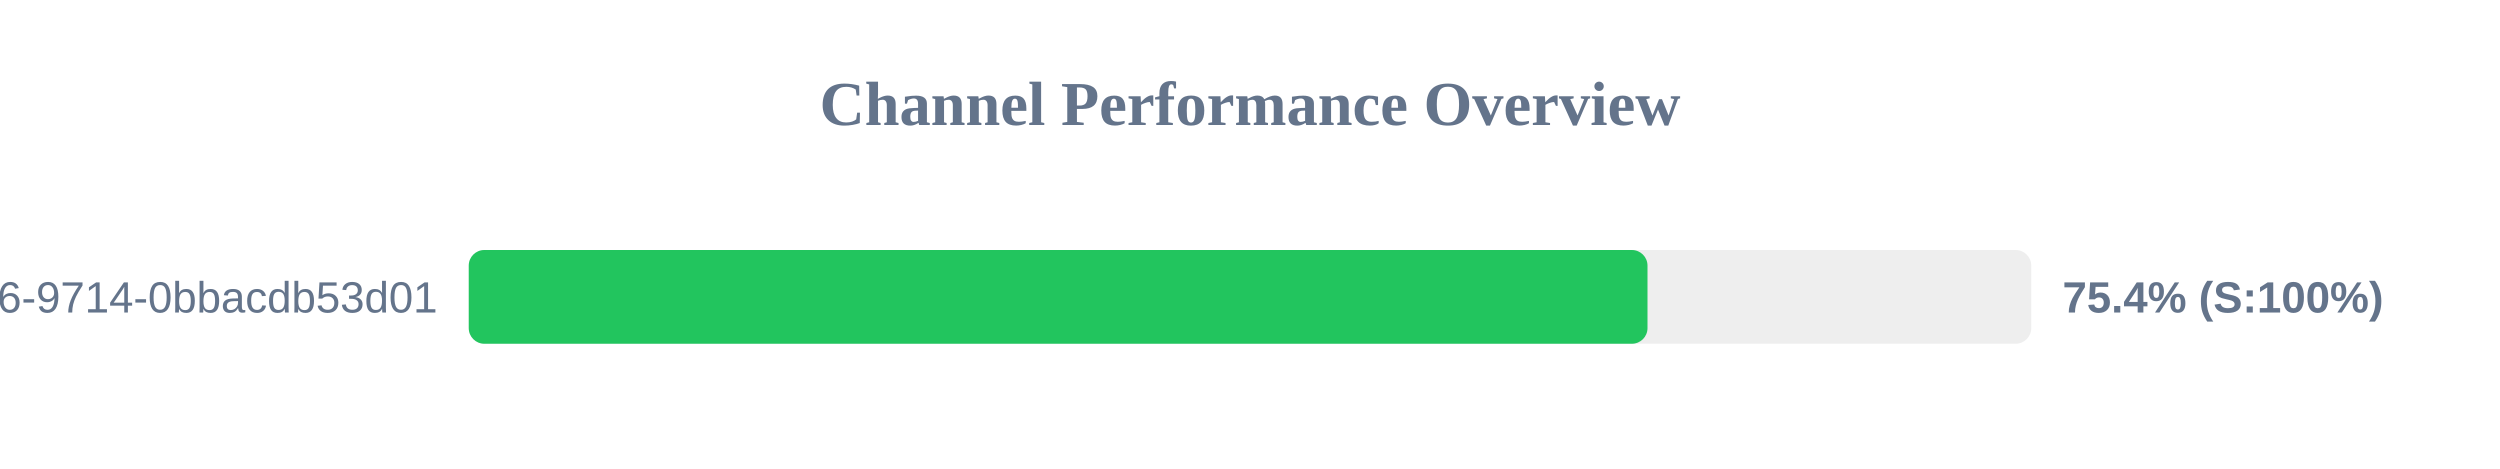
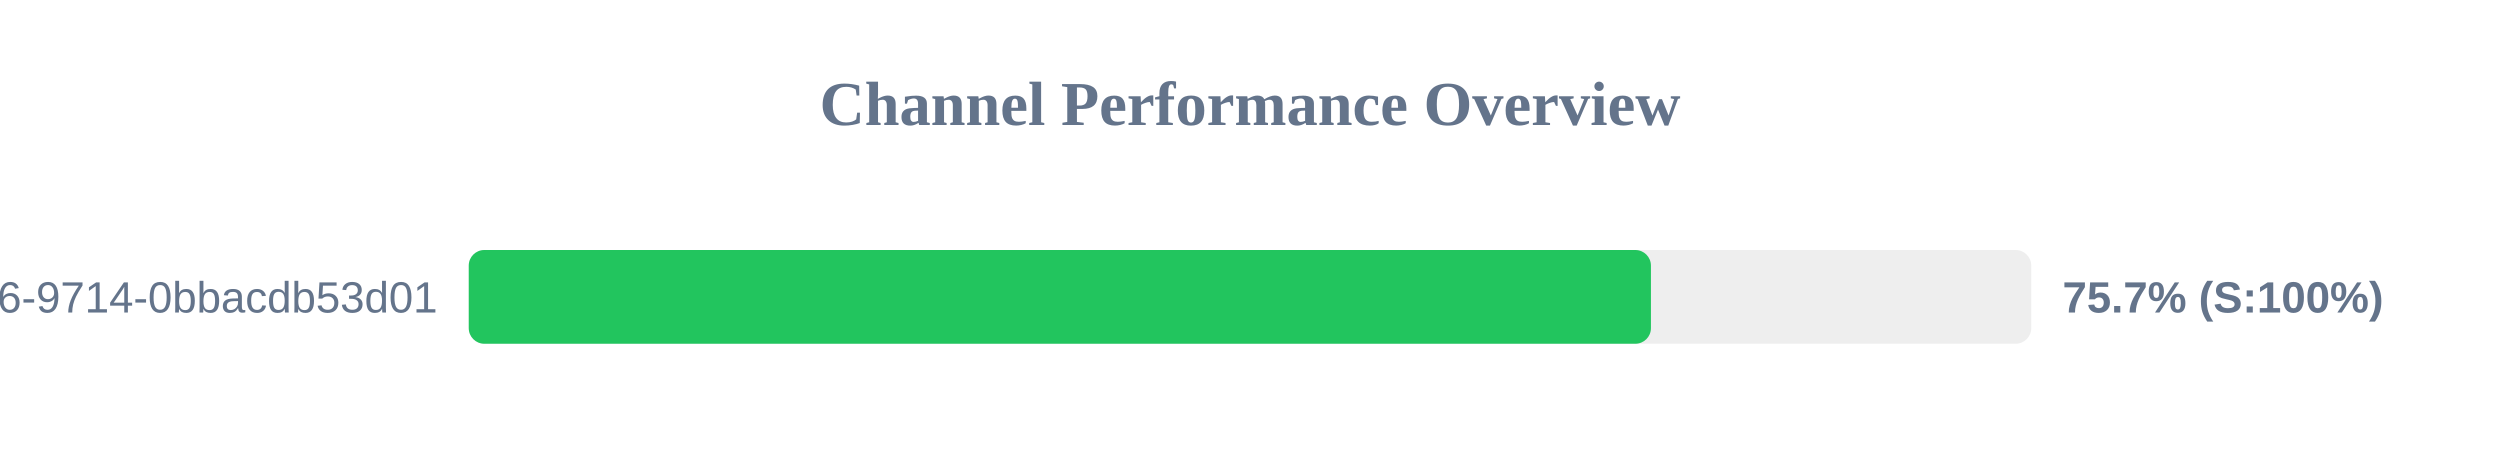
<svg xmlns="http://www.w3.org/2000/svg" width="800" height="150" version="1.1">
  <style>
        .row { font: 14px Arial; fill: #64748b; }
        .score { font: bold 14px Arial; fill: #64748b; }
    </style>
  <text x="400" y="40" text-anchor="middle" font-size="20px" font-weight="bold" fill="#64748b">Channel Performance Overview</text>
  <rect x="150" y="80" width="500" height="30" fill="#eee" rx="5" />
-   <rect x="150" y="80" width="377.2" height="30" fill="#22c55e" rx="5" />
+   <rect x="150" y="80" width="378.3" height="30" fill="#22c55e" rx="5" />
  <text x="140" y="100" text-anchor="end" class="row">?uuid=23125f6e-ec56-4c26-9714-0bbacdb53d01</text>
-   <text x="660" y="100" text-anchor="start" class="score">75.4% (S:100%)</text>
+   <text x="660" y="100" text-anchor="start" class="score">75.7% (S:100%)</text>
</svg>
